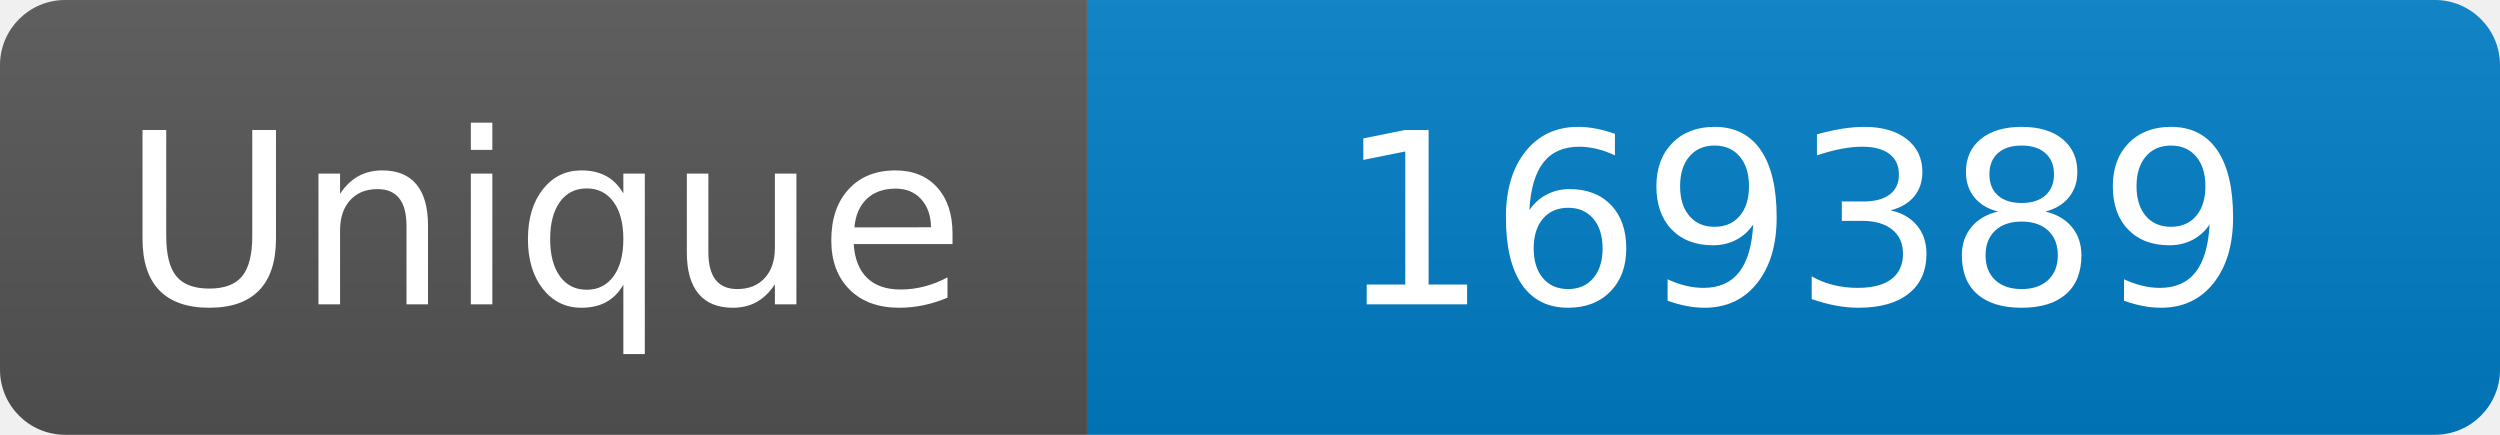
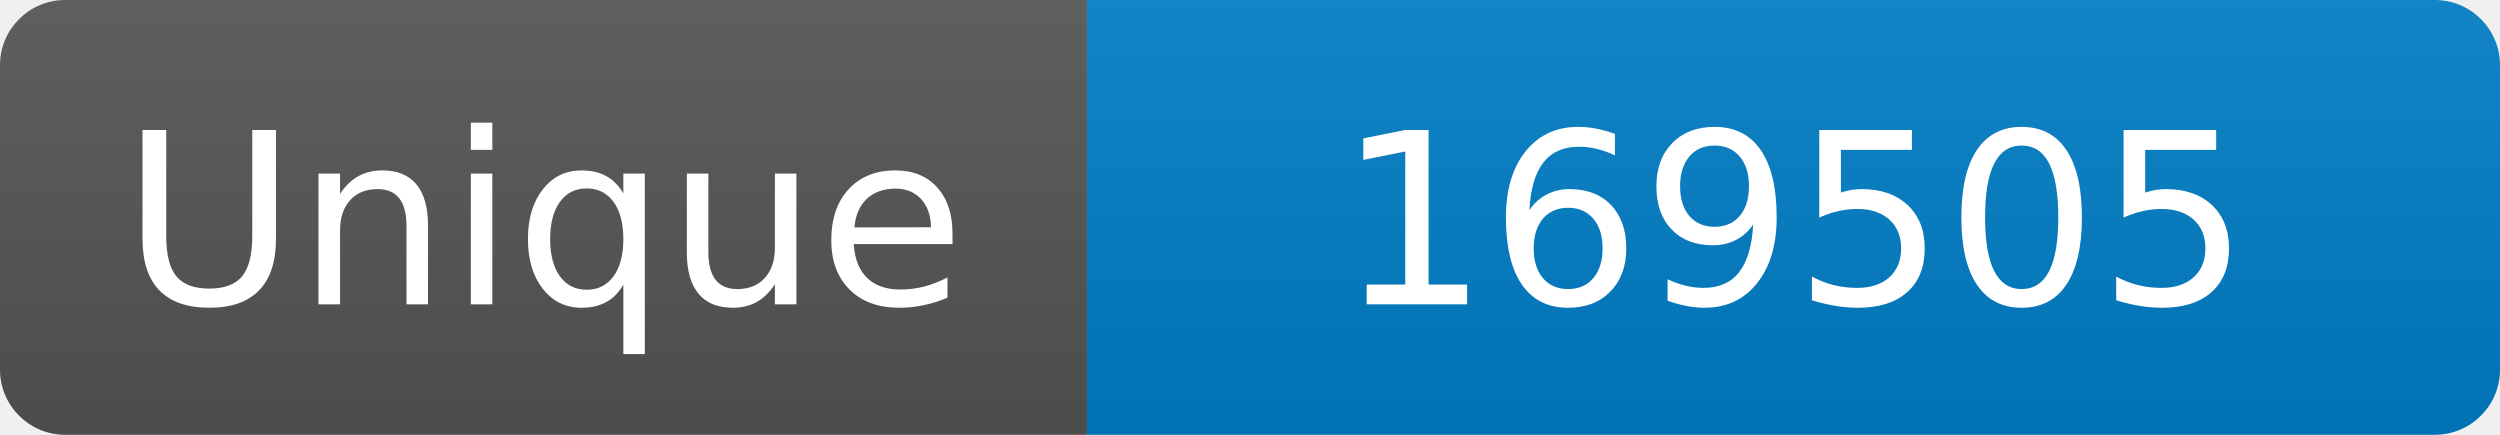
<svg xmlns="http://www.w3.org/2000/svg" width="115" height="20" role="img" aria-label="Maintained?: yes">
  <linearGradient id="s" x2="0" y2="100%">
    <stop offset="0" stop-color="#bbb" stop-opacity=".1" />
    <stop offset="1" stop-opacity=".1" />
  </linearGradient>
  <clipPath id="r">
    <rect width="115" height="20" rx="3" fill="#fff" />
  </clipPath>
  <g clip-path="url(#r)">
    <rect width="50" height="20" fill="#555" />
    <rect x="50" width="160" height="20" fill="#007ec6" />
    <rect width="115" height="20" fill="url(#s)" />
  </g>
  <g fill="#fff" text-anchor="middle" font-family="Verdana,Geneva,DejaVu Sans,sans-serif" font-size="110">
    <text x="250" y="140" transform="scale(.1)" fill="#fff">Unique</text>
-     <text x="825" y="140" transform="scale(.1)" fill="#fff">169389</text>
+     <text x="825" y="140" transform="scale(.1)" fill="#fff">169505</text>
  </g>
</svg>
